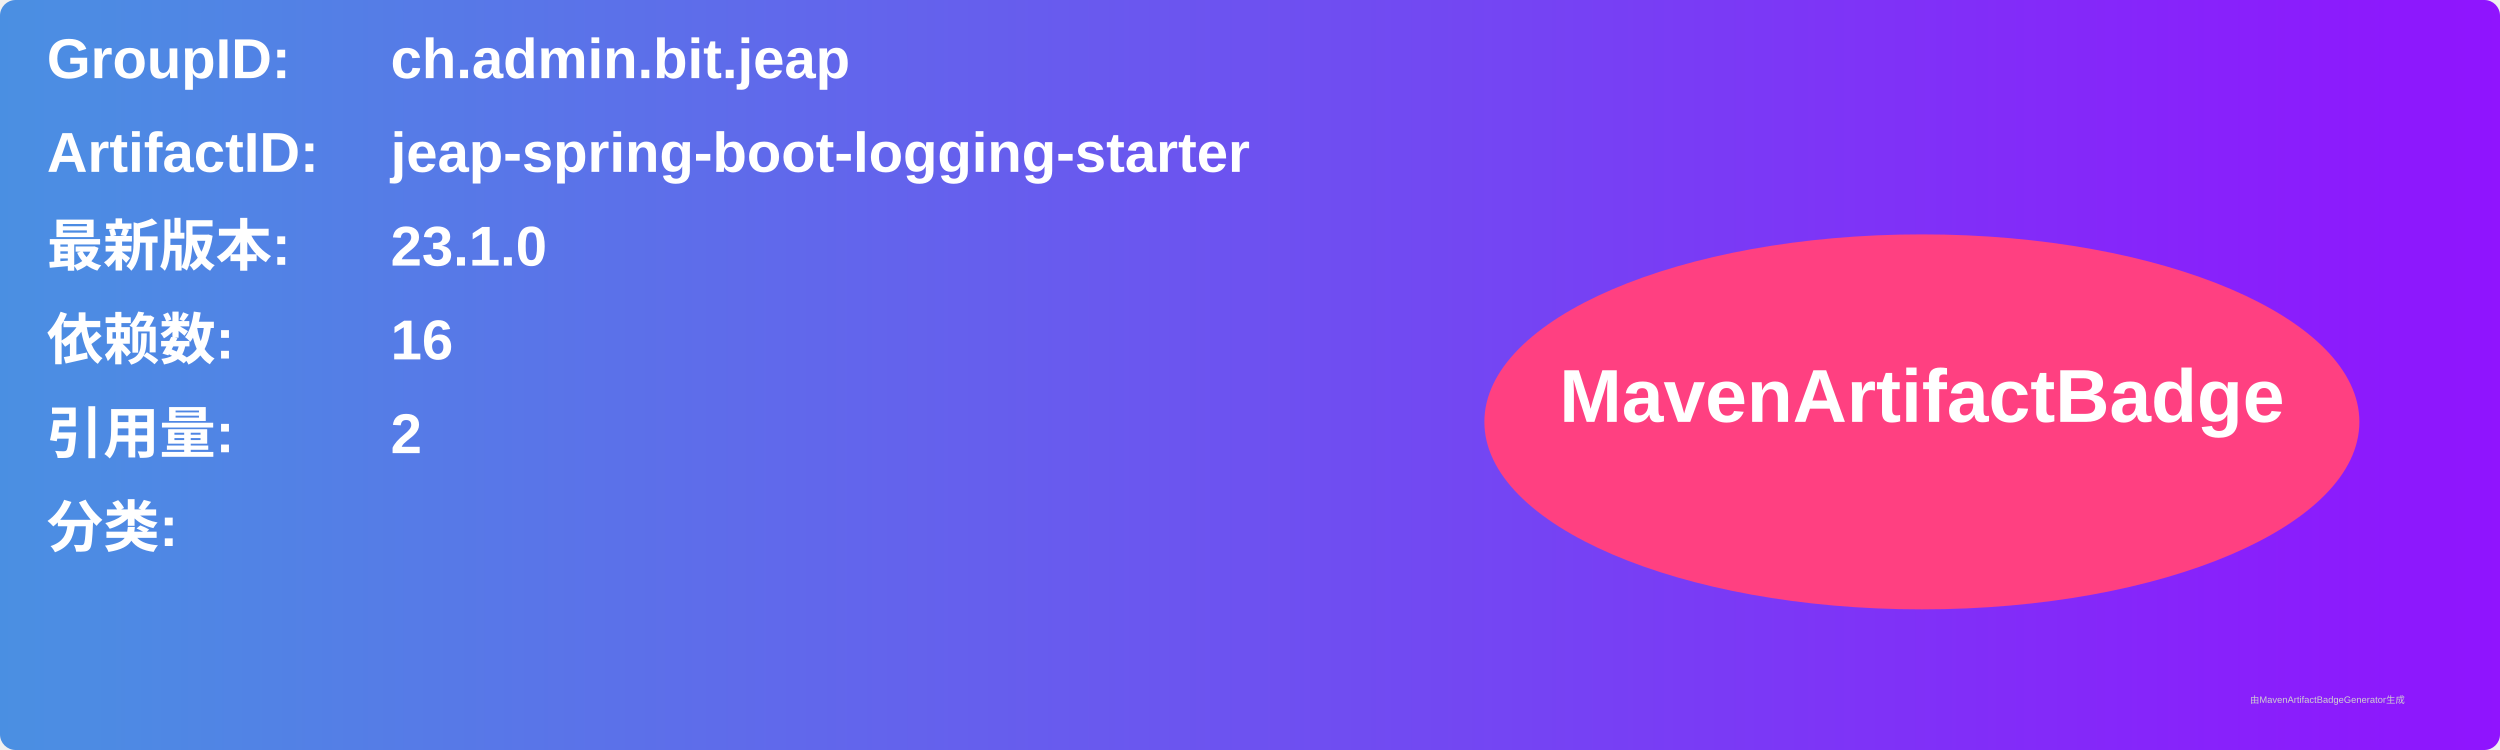
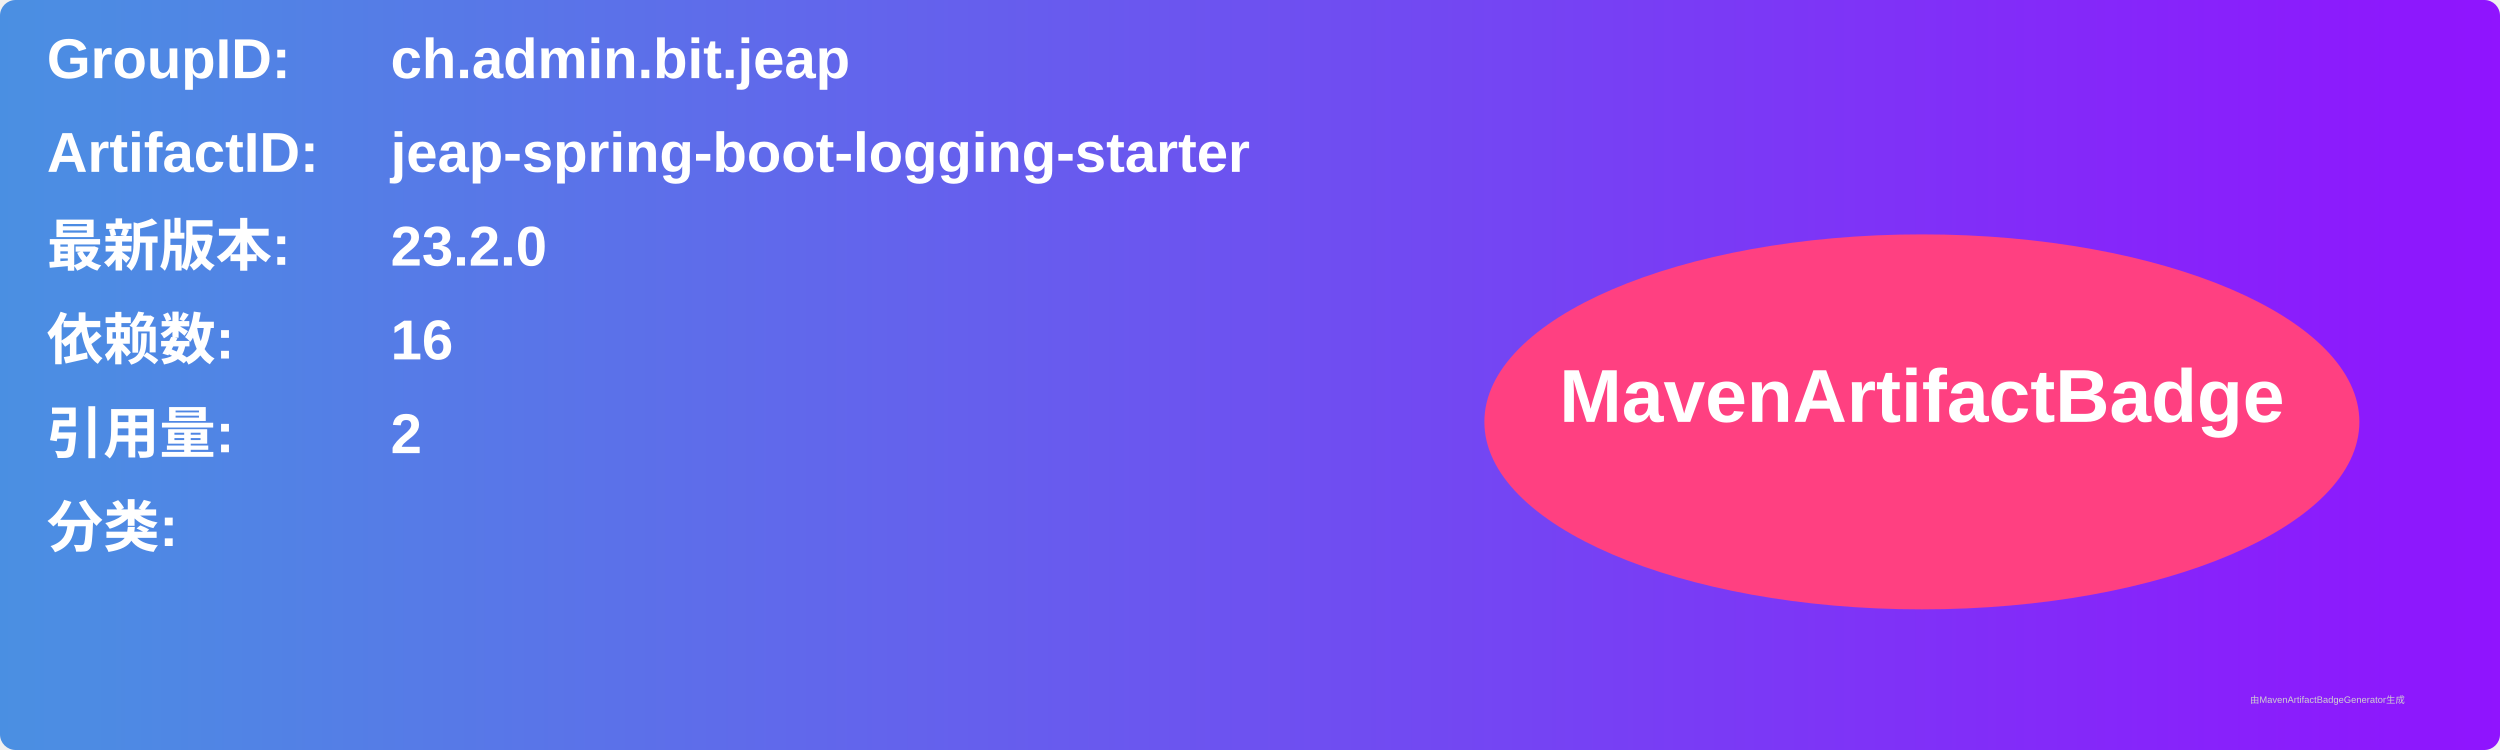
<svg xmlns="http://www.w3.org/2000/svg" width="800" height="240" viewBox="0 0 800 240">
  <linearGradient id="grad" x1="0%" y1="0%" x2="100%" y2="0%">
    <stop offset="0%" stop-color="#4a90e2" />
    <stop offset="100%" stop-color="#9013fe" />
  </linearGradient>
  <rect width="100%" height="100%" rx="5" ry="5" fill="url(#grad)" />
  <g transform="translate(15, 15)">
    <text x="0" y="10" font-family="Arial" font-size="18" fill="white" font-weight="bold" width="260">GroupID:</text>
    <text x="110" y="10" font-family="Arial" font-size="18" fill="white" font-weight="bold" width="460">ch.admin.bit.jeap</text>
    <text x="0" y="40" font-family="Arial" font-size="18" fill="white" font-weight="bold" width="260">ArtifactID:</text>
    <text x="110" y="40" font-family="Arial" font-size="18" fill="white" font-weight="bold" width="460">jeap-spring-boot-logging-starter</text>
    <text x="0" y="70" font-family="Arial" font-size="18" fill="white" font-weight="bold">最新版本:</text>
    <text x="110" y="70" font-family="Arial" font-size="18" fill="white" font-weight="bold">
-       <tspan font-weight="bold">23.1.0</tspan>
+       <tspan font-weight="bold">23.2.0</tspan>
    </text>
    <text x="0" y="100" font-family="Arial" font-size="18" fill="white" font-weight="bold">依赖数: </text>
    <text x="110" y="100" font-family="Arial" font-size="18" fill="white">
      <tspan font-weight="bold">16</tspan>
    </text>
    <text x="0" y="130" font-family="Arial" font-size="18" fill="white" font-weight="bold">引用量: </text>
    <text x="110" y="130" font-family="Arial" font-size="18" fill="white">
      <tspan font-weight="bold">2</tspan>
    </text>
    <text x="0" y="160" font-family="Arial" font-size="18" fill="white" font-weight="bold">分类:</text>
    <text x="10" y="190" font-family="Arial" font-size="10" fill="white">
      <tspan font-weight="bold" />
    </text>
    <ellipse cx="600" cy="120" rx="140" ry="60" fill="#ff4081" />
    <text x="600" y="120" text-anchor="middle" font-family="Arial" font-size="24" fill="white" font-weight="bold">MavenArtifactBadge</text>
  </g>
  <text x="720" y="225" font-family="Arial" font-size="3" fill="#d0d0d0">由MavenArtifactBadgeGenerator生成</text>
</svg>
